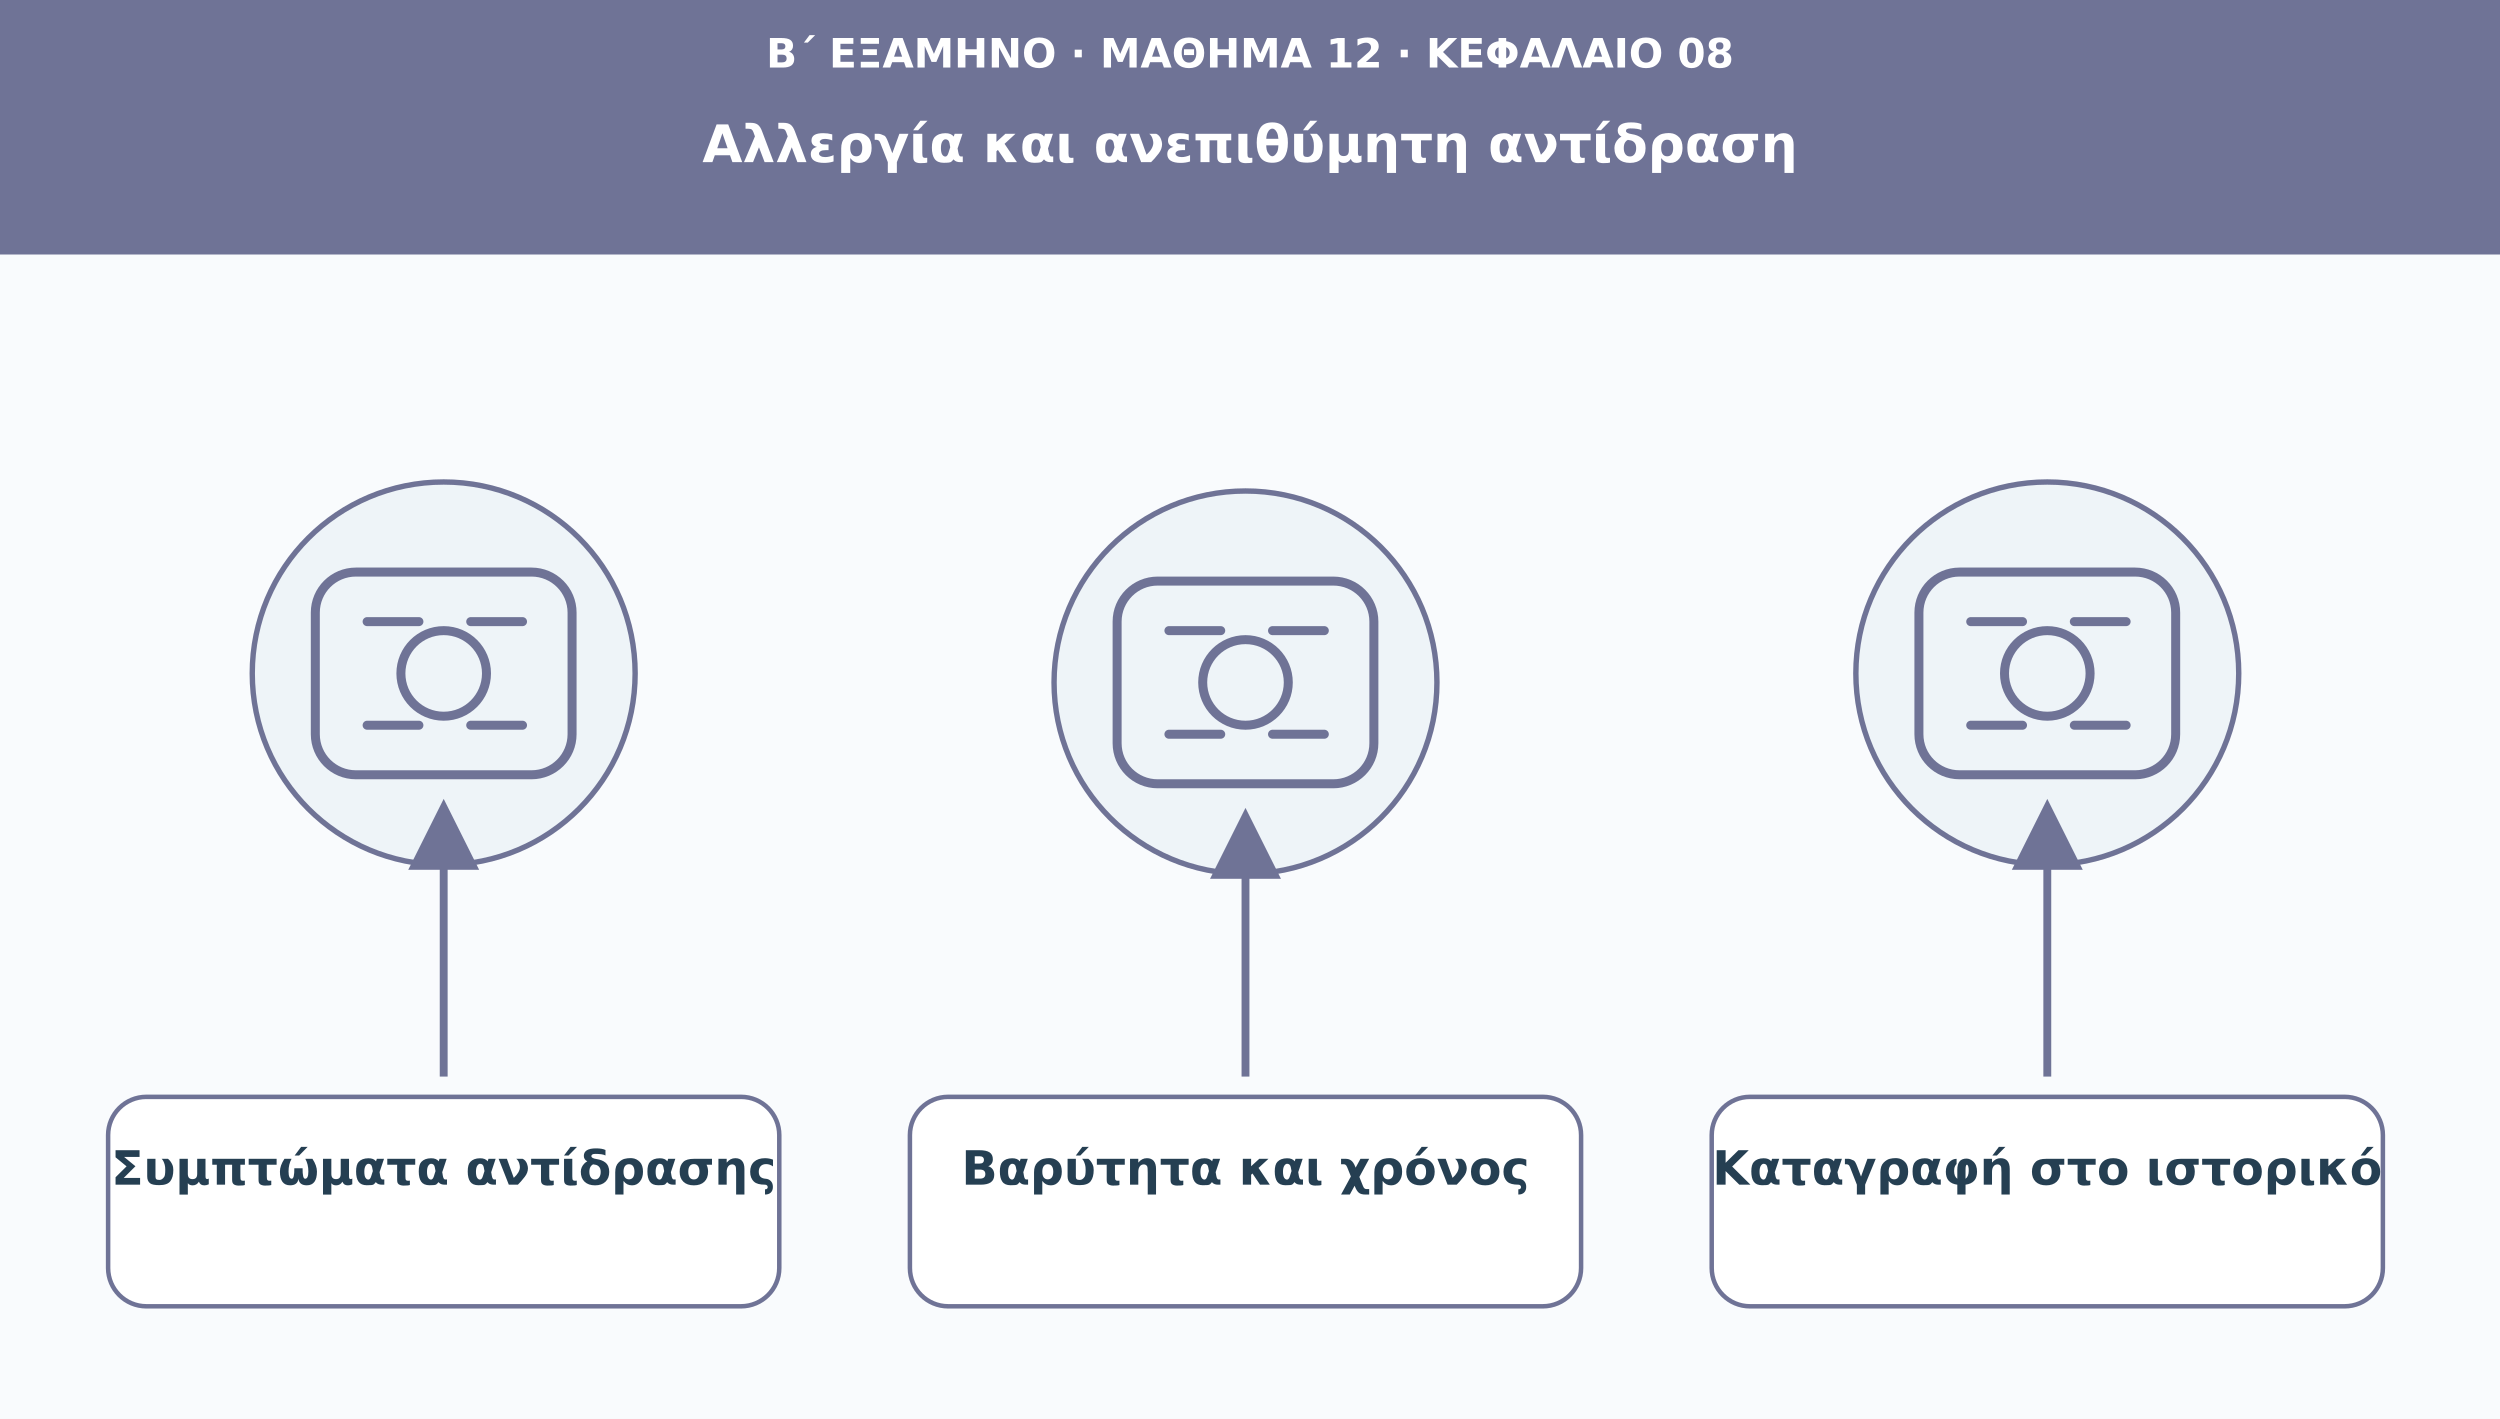
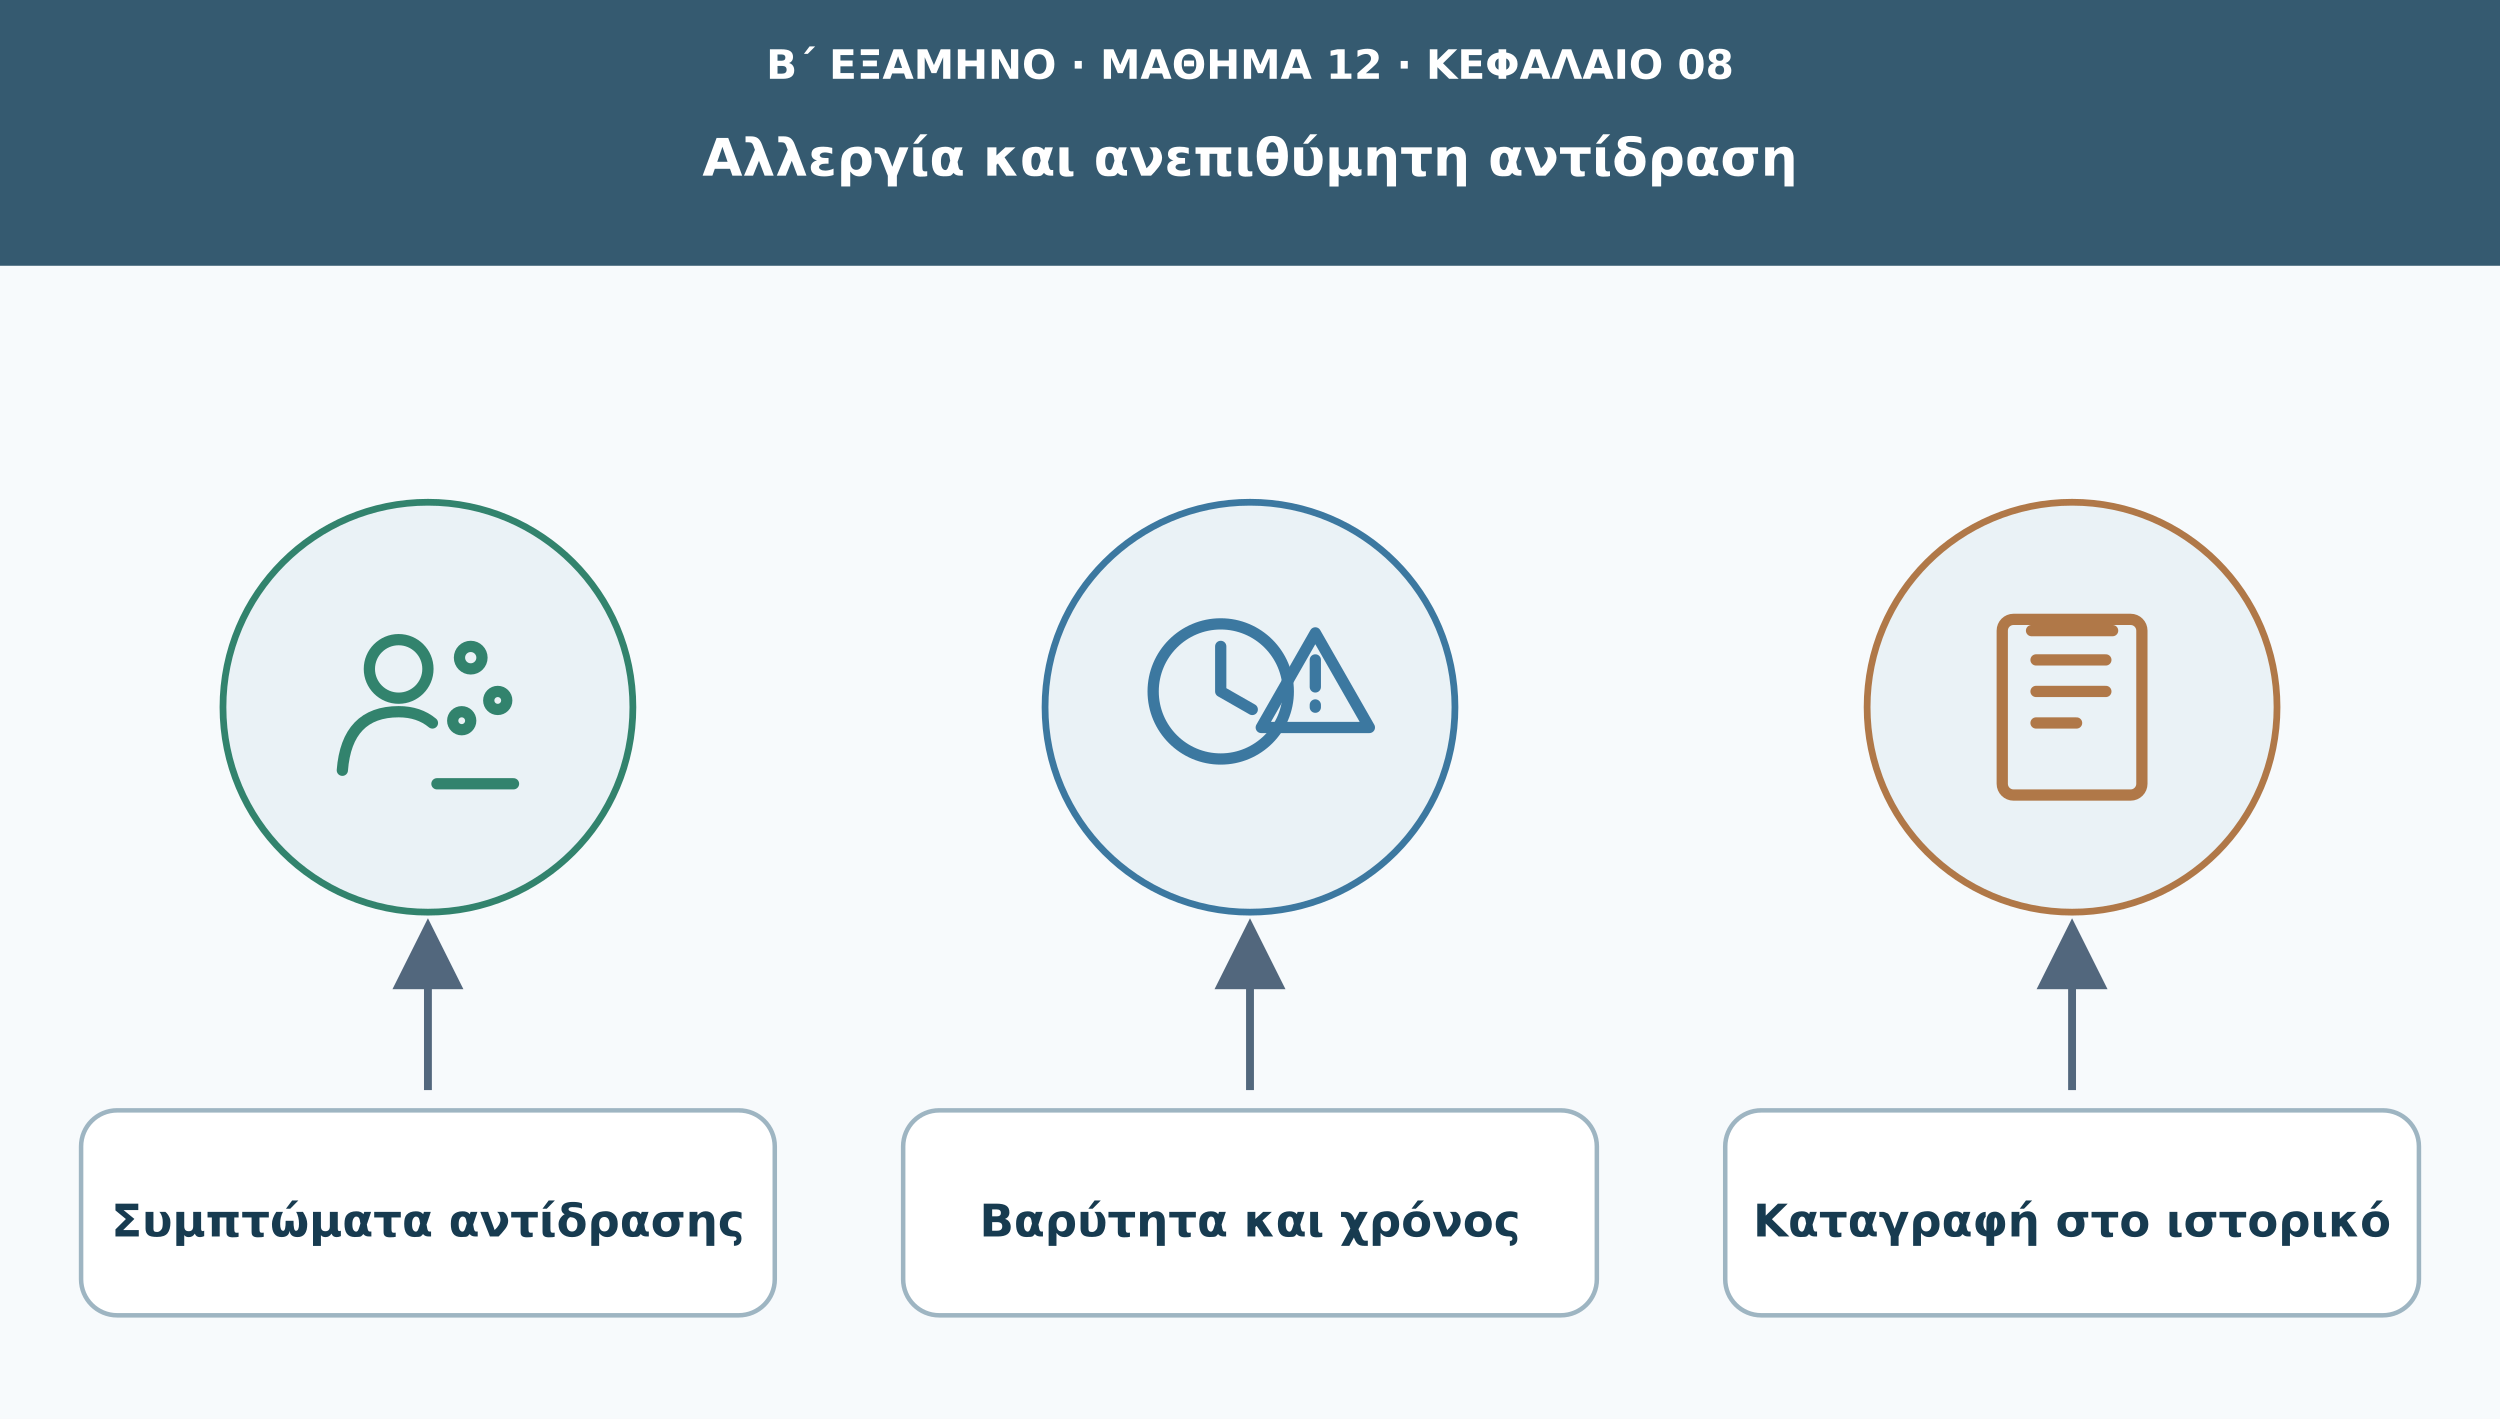
<svg xmlns="http://www.w3.org/2000/svg" viewBox="0 0 1110 630" role="img" aria-labelledby="t d">
  <defs>
    <marker id="arr" viewBox="0 0 10 10" markerWidth="9" markerHeight="9" refX="8" refY="5" orient="auto">
-       <path d="M0 0L10 5L0 10Z" fill="#6f7396" />
+       <path d="M0 0L10 5L0 10Z" fill="#52677d" />
    </marker>
  </defs>
-   <rect width="1110" height="630" fill="#f9fbfd" />
-   <rect width="1110" height="113" fill="#6f7396" />
-   <text x="555" y="30" font-family="DejaVu Sans,Arial,sans-serif" font-size="18" fill="#ffffff" font-weight="690" text-anchor="middle">Β΄ ΕΞΑΜΗΝΟ · ΜΑΘΗΜΑ 12 · ΚΕΦΑΛΑΙΟ 08</text>
-   <text x="555" y="72" font-family="DejaVu Sans,Arial,sans-serif" font-size="23" fill="#ffffff" font-weight="720" text-anchor="middle">Αλλεργία και ανεπιθύμητη αντίδραση</text>
-   <circle cx="197" cy="299" r="85" fill="#eef4f8" stroke="#6f7396" stroke-width="2.4" />
-   <g transform="translate(197 299)" fill="none" stroke="#6f7396" stroke-width="4" stroke-linecap="round" stroke-linejoin="round">
-     <rect x="-57" y="-45" width="114" height="90" rx="18" />
-     <circle r="19" />
-     <path d="M-34-23h23m23 0h23m-69 46h23m23 0h23" />
+   <rect width="1110" height="630" fill="#f7fafc" />
+   <rect width="1110" height="118" fill="#355a70" />
+   <text x="555" y="35" font-family="DejaVu Sans,Arial,sans-serif" font-size="18" fill="#fff" font-weight="700" text-anchor="middle">Β΄ ΕΞΑΜΗΝΟ · ΜΑΘΗΜΑ 12 · ΚΕΦΑΛΑΙΟ 08</text>
+   <text x="555" y="78" font-family="DejaVu Sans,Arial,sans-serif" font-size="23" fill="#fff" font-weight="700" text-anchor="middle">Αλλεργία και ανεπιθύμητη αντίδραση</text>
+   <circle cx="190" cy="314" r="91" fill="#eaf2f6" stroke="#32836d" stroke-width="3" />
+   <g transform="translate(190 314)" fill="none" stroke="#32836d" stroke-width="5" stroke-linecap="round" stroke-linejoin="round">
+     <circle cx="-13" cy="-17" r="13" />
+     <path d="M-38 28q2-26 25-26 9 0 15 5" />
+     <circle cx="19" cy="-22" r="5" />
+     <circle cx="31" cy="-3" r="4" />
+     <circle cx="15" cy="6" r="4" />
+     <path d="M4 34h34" />
  </g>
-   <path d="M197 478L197 361" stroke="#6f7396" stroke-width="3.5" marker-end="url(#arr)" />
-   <rect x="48" y="487" width="298" height="93" rx="17" fill="#ffffff" stroke="#6f7396" stroke-width="2" />
-   <text x="197" y="526" font-family="DejaVu Sans,Arial,sans-serif" font-size="21" fill="#253f52" font-weight="700" text-anchor="middle">Συμπτώματα αντίδρασης</text>
-   <circle cx="553" cy="303" r="85" fill="#eef4f8" stroke="#6f7396" stroke-width="2.4" />
-   <g transform="translate(553 303)" fill="none" stroke="#6f7396" stroke-width="4" stroke-linecap="round" stroke-linejoin="round">
-     <rect x="-57" y="-45" width="114" height="90" rx="18" />
-     <circle r="19" />
-     <path d="M-34-23h23m23 0h23m-69 46h23m23 0h23" />
+   <path d="M190 484V414" stroke="#52677d" stroke-width="3.5" marker-end="url(#arr)" />
+   <rect x="36" y="493" width="308" height="91" rx="16" fill="#fff" stroke="#9eb5c2" stroke-width="2" />
+   <text x="190" y="549" font-family="DejaVu Sans,Arial,sans-serif" font-size="20" fill="#173b50" font-weight="700" text-anchor="middle">Συμπτώματα αντίδρασης</text>
+   <circle cx="555" cy="314" r="91" fill="#eaf2f6" stroke="#3c78a0" stroke-width="3" />
+   <g transform="translate(555 314)" fill="none" stroke="#3c78a0" stroke-width="5" stroke-linecap="round" stroke-linejoin="round">
+     <circle cx="-13" cy="-7" r="30" />
+     <path d="M-13-27v20l14 8" />
+     <path d="M29-33l24 42H5Z" />
+     <path d="M29-21v12m0 8v1" />
  </g>
-   <path d="M553 478L553 365" stroke="#6f7396" stroke-width="3.5" marker-end="url(#arr)" />
-   <rect x="404" y="487" width="298" height="93" rx="17" fill="#ffffff" stroke="#6f7396" stroke-width="2" />
-   <text x="553" y="526" font-family="DejaVu Sans,Arial,sans-serif" font-size="21" fill="#253f52" font-weight="700" text-anchor="middle">Βαρύτητα και χρόνος</text>
-   <circle cx="909" cy="299" r="85" fill="#eef4f8" stroke="#6f7396" stroke-width="2.4" />
-   <g transform="translate(909 299)" fill="none" stroke="#6f7396" stroke-width="4" stroke-linecap="round" stroke-linejoin="round">
-     <rect x="-57" y="-45" width="114" height="90" rx="18" />
-     <circle r="19" />
-     <path d="M-34-23h23m23 0h23m-69 46h23m23 0h23" />
+   <path d="M555 484V414" stroke="#52677d" stroke-width="3.5" marker-end="url(#arr)" />
+   <rect x="401" y="493" width="308" height="91" rx="16" fill="#fff" stroke="#9eb5c2" stroke-width="2" />
+   <text x="555" y="549" font-family="DejaVu Sans,Arial,sans-serif" font-size="20" fill="#173b50" font-weight="700" text-anchor="middle">Βαρύτητα και χρόνος</text>
+   <circle cx="920" cy="314" r="91" fill="#eaf2f6" stroke="#b07848" stroke-width="3" />
+   <g transform="translate(920 314)" fill="none" stroke="#b07848" stroke-width="5" stroke-linecap="round" stroke-linejoin="round">
+     <rect x="-31" y="-39" width="62" height="78" rx="5" />
+     <path d="M-16-21h31m-31 14h31m-31 14h18" />
+     <path d="M-18-34h36" />
  </g>
-   <path d="M909 478L909 361" stroke="#6f7396" stroke-width="3.5" marker-end="url(#arr)" />
-   <rect x="760" y="487" width="298" height="93" rx="17" fill="#ffffff" stroke="#6f7396" stroke-width="2" />
-   <text x="909" y="526" font-family="DejaVu Sans,Arial,sans-serif" font-size="21" fill="#253f52" font-weight="700" text-anchor="middle">Καταγραφή στο ιστορικό</text>
+   <path d="M920 484V414" stroke="#52677d" stroke-width="3.5" marker-end="url(#arr)" />
+   <rect x="766" y="493" width="308" height="91" rx="16" fill="#fff" stroke="#9eb5c2" stroke-width="2" />
+   <text x="920" y="549" font-family="DejaVu Sans,Arial,sans-serif" font-size="20" fill="#173b50" font-weight="700" text-anchor="middle">Καταγραφή στο ιστορικό</text>
</svg>
